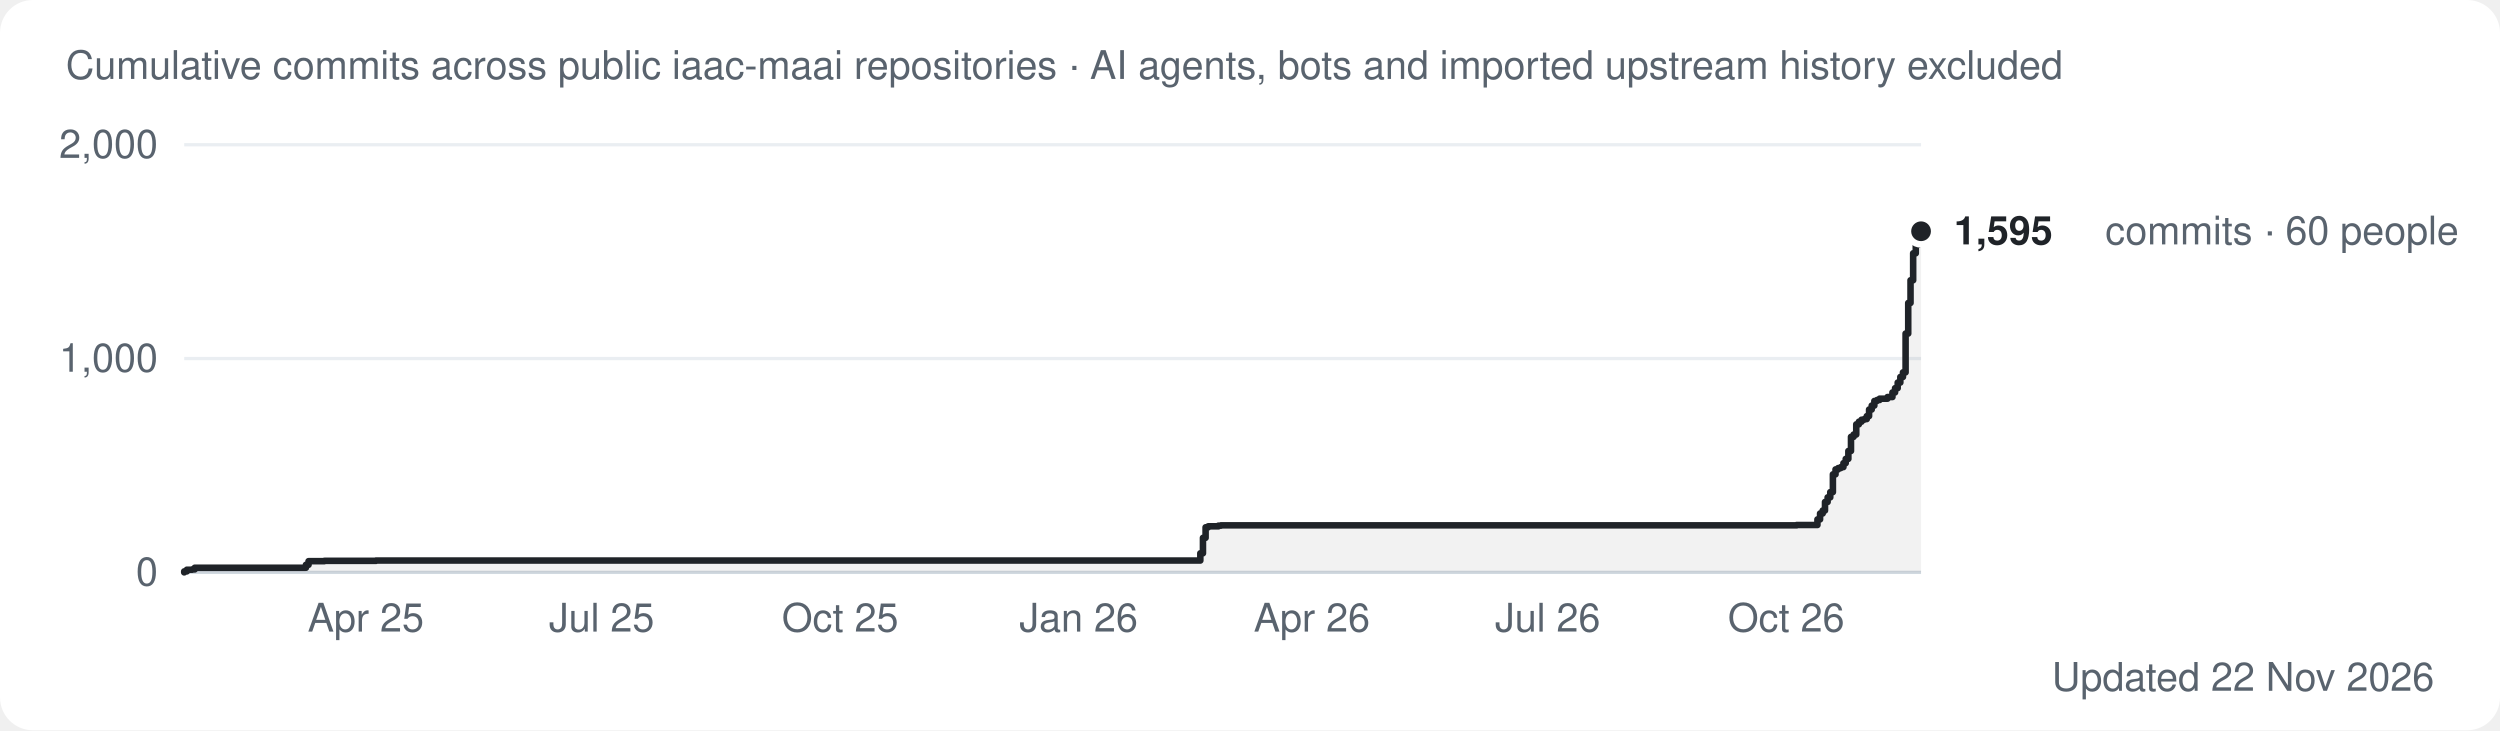
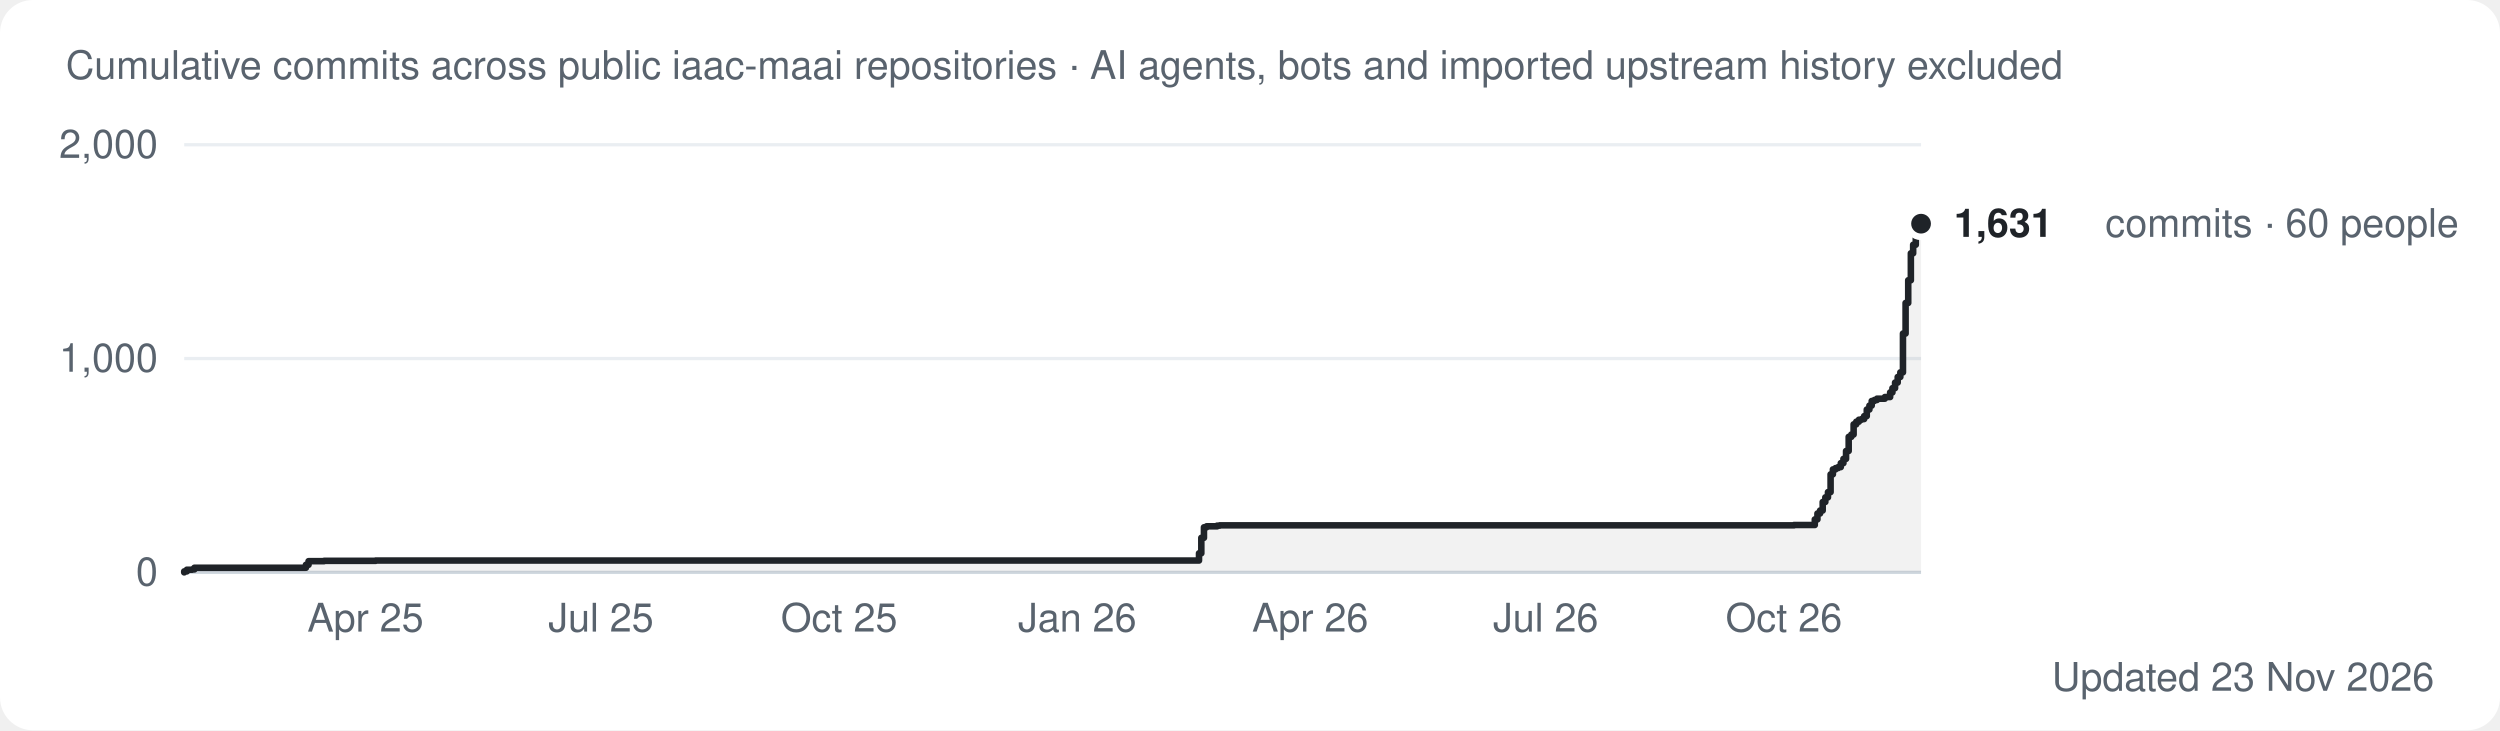
<svg xmlns="http://www.w3.org/2000/svg" width="760" height="222" viewBox="0 0 760 222" role="img" aria-label="Cumulative commits over time across the iaac-maai organization">
  <style>
.bg{fill:#ffffff} .t1{fill:#1f2328} .t2{fill:#59636e} .grid{stroke:#eaeef2} .axis{stroke:#d1d9e0} .ring{stroke:#ffffff} .total{stroke:#1f2328} .totalf{fill:#1f2328} .area{fill:#1f2328;opacity:.06}
.s0{stroke:#2a78d6} .f0{fill:#2a78d6}
.s1{stroke:#eb6834} .f1{fill:#eb6834}
.s2{stroke:#1baf7a} .f2{fill:#1baf7a}
.s3{stroke:#eda100} .f3{fill:#eda100}
.s4{stroke:#e87ba4} .f4{fill:#e87ba4}
@media (prefers-color-scheme: dark){
  .bg{fill:#0d1117} .t1{fill:#e6edf3} .t2{fill:#9198a1} .grid{stroke:#1f252c} .axis{stroke:#30363d} .ring{stroke:#0d1117} .total{stroke:#e6edf3} .totalf{fill:#e6edf3} .area{fill:#e6edf3;opacity:.08}
  .s0{stroke:#3987e5} .f0{fill:#3987e5}
  .s1{stroke:#d95926} .f1{fill:#d95926}
  .s2{stroke:#199e70} .f2{fill:#199e70}
  .s3{stroke:#c98500} .f3{fill:#c98500}
  .s4{stroke:#d55181} .f4{fill:#d55181}
}
text{font-family:-apple-system,Segoe UI,Helvetica,Arial,sans-serif} .small{font-size:12px} .val{font-size:12px;font-weight:600}
.line{fill:none;stroke-width:2;stroke-linejoin:round;stroke-linecap:round}
</style>
  <rect class="bg" width="760" height="222" rx="10" />
  <text class="small t2" x="20" y="24">Cumulative commits across public iaac-maai repositories · AI agents, bots and imported upstream history excluded</text>
  <line class="axis" x1="56" x2="584" y1="174.0" y2="174.0" stroke-width="1" />
  <text class="small t2" x="48" y="178.0" text-anchor="end">0</text>
  <line class="grid" x1="56" x2="584" y1="109.0" y2="109.0" stroke-width="1" />
  <text class="small t2" x="48" y="113.0" text-anchor="end">1,000</text>
  <line class="grid" x1="56" x2="584" y1="44.0" y2="44.0" stroke-width="1" />
  <text class="small t2" x="48" y="48.0" text-anchor="end">2,000</text>
-   <polygon class="area" points="56.0,174.0 56.0,174.0 56.0,174.0 56.0,173.7 56.8,173.7 56.8,173.2 58.4,173.2 58.4,173.1 59.2,173.1 59.2,172.6 93.0,172.6 93.0,171.7 93.8,171.7 93.8,170.6 98.6,170.6 98.6,170.5 114.3,170.5 114.3,170.4 364.1,170.4 364.1,170.4 364.9,170.4 364.9,168.2 365.7,168.2 365.7,163.5 366.5,163.5 366.5,160.3 367.3,160.3 367.3,160.0 370.4,160.0 370.4,159.8 371.2,159.8 371.2,159.7 546.2,159.7 546.2,159.6 547.0,159.6 547.0,159.6 552.5,159.6 552.5,157.9 553.3,157.9 553.3,156.1 554.1,156.1 554.1,155.2 554.8,155.2 554.8,152.6 555.6,152.6 555.6,151.2 556.4,151.2 556.4,149.6 557.2,149.6 557.2,144.2 558.0,144.2 558.0,142.7 558.8,142.7 558.8,142.3 559.6,142.3 559.6,142.0 560.4,142.0 560.4,140.8 561.1,140.8 561.1,139.5 561.9,139.5 561.9,137.1 562.7,137.1 562.7,132.8 563.5,132.8 563.5,132.1 564.3,132.1 564.3,129.0 565.1,129.0 565.1,128.2 565.9,128.2 565.9,127.6 566.7,127.6 566.7,127.4 567.5,127.4 567.5,126.5 568.2,126.5 568.2,124.5 569.0,124.5 569.0,123.3 569.8,123.3 569.8,121.9 570.6,121.9 570.6,121.6 571.4,121.6 571.4,121.2 573.0,121.2 573.0,121.2 573.8,121.2 573.8,120.7 575.3,120.7 575.3,119.3 576.1,119.3 576.1,118.0 576.9,118.0 576.9,116.3 577.7,116.3 577.7,114.6 578.5,114.6 578.5,113.2 579.3,113.2 579.3,101.4 580.1,101.4 580.1,92.1 580.8,92.1 580.8,85.2 581.6,85.2 581.6,77.0 582.4,77.0 582.4,74.4 583.2,74.4 583.2,70.5 584.0,70.5 584.0,70.3 584.0,70.3 584.0,174.0" />
-   <polyline class="line total" points="56.0,174.0 56.0,174.0 56.0,173.7 56.8,173.7 56.8,173.2 58.4,173.2 58.4,173.1 59.2,173.1 59.2,172.6 93.0,172.6 93.0,171.7 93.8,171.7 93.8,170.6 98.6,170.6 98.6,170.5 114.3,170.5 114.3,170.4 364.1,170.4 364.1,170.4 364.9,170.4 364.9,168.2 365.7,168.2 365.7,163.5 366.5,163.5 366.5,160.3 367.3,160.3 367.3,160.0 370.4,160.0 370.4,159.8 371.2,159.8 371.2,159.7 546.2,159.7 546.2,159.6 547.0,159.6 547.0,159.6 552.5,159.6 552.5,157.9 553.3,157.9 553.3,156.1 554.1,156.1 554.1,155.2 554.8,155.2 554.8,152.6 555.6,152.6 555.6,151.2 556.4,151.2 556.4,149.6 557.2,149.6 557.2,144.2 558.0,144.2 558.0,142.7 558.8,142.7 558.8,142.3 559.6,142.3 559.6,142.0 560.4,142.0 560.4,140.8 561.1,140.8 561.1,139.5 561.9,139.5 561.9,137.1 562.7,137.1 562.7,132.8 563.5,132.8 563.5,132.1 564.3,132.1 564.3,129.0 565.1,129.0 565.1,128.2 565.9,128.2 565.9,127.6 566.7,127.6 566.7,127.4 567.5,127.4 567.5,126.5 568.2,126.5 568.2,124.5 569.0,124.5 569.0,123.3 569.8,123.3 569.8,121.9 570.6,121.9 570.6,121.6 571.4,121.6 571.4,121.2 573.0,121.2 573.0,121.2 573.8,121.2 573.8,120.7 575.3,120.7 575.3,119.3 576.1,119.3 576.1,118.0 576.9,118.0 576.9,116.3 577.7,116.3 577.7,114.6 578.5,114.6 578.5,113.2 579.3,113.2 579.3,101.4 580.1,101.4 580.1,92.1 580.8,92.1 580.8,85.2 581.6,85.2 581.6,77.0 582.4,77.0 582.4,74.4 583.2,74.4 583.2,70.5 584.0,70.5 584.0,70.3 584.0,70.3" />
-   <circle class="totalf ring" cx="584.0" cy="70.3" r="4" stroke-width="2" />
-   <text class="val t1" x="594.0" y="74.3">1,595</text>
-   <text class="small t2" x="640.0" y="74.3">commits · 60 people</text>
-   <text class="small t2" x="111.2" y="192.0" text-anchor="middle">Apr 25</text>
-   <text class="small t2" x="182.9" y="192.0" text-anchor="middle">Jul 25</text>
-   <text class="small t2" x="255.4" y="192.0" text-anchor="middle">Oct 25</text>
-   <text class="small t2" x="327.9" y="192.0" text-anchor="middle">Jan 26</text>
-   <text class="small t2" x="398.8" y="192.0" text-anchor="middle">Apr 26</text>
-   <text class="small t2" x="470.5" y="192.0" text-anchor="middle">Jul 26</text>
-   <text class="small t2" x="543.0" y="192.0" text-anchor="middle">Oct 26</text>
-   <text class="small t2" x="740" y="210" text-anchor="end">Updated 22 Nov 2026</text>
+   <polygon class="area" points="56.0,174.0 56.0,174.0 56.0,174.0 56.0,173.7 56.8,173.7 56.8,173.2 58.4,173.2 58.4,173.1 59.1,173.1 59.1,172.6 93.0,172.6 93.0,171.7 93.8,171.7 93.8,170.6 98.5,170.6 98.5,170.5 114.2,170.5 114.2,170.4 363.7,170.4 363.7,170.4 364.5,170.4 364.5,168.2 365.2,168.2 365.2,163.5 366.0,163.5 366.0,160.3 366.8,160.3 366.8,160.0 370.0,160.0 370.0,159.8 370.8,159.8 370.8,159.7 545.4,159.7 545.4,159.6 546.2,159.6 546.2,159.6 551.7,159.6 551.7,157.9 552.5,157.9 552.5,156.1 553.3,156.1 553.3,155.2 554.1,155.2 554.1,152.6 554.9,152.6 554.9,151.2 555.7,151.2 555.7,149.6 556.5,149.6 556.5,144.2 557.2,144.2 557.2,142.7 558.0,142.7 558.0,142.3 558.8,142.3 558.8,142.0 559.6,142.0 559.6,140.8 560.4,140.8 560.4,139.5 561.2,139.5 561.2,137.1 562.0,137.1 562.0,132.8 562.8,132.8 562.8,132.1 563.5,132.1 563.5,129.0 564.3,129.0 564.3,128.2 565.1,128.2 565.1,127.6 565.9,127.6 565.9,127.4 566.7,127.4 566.7,126.5 567.5,126.5 567.5,124.5 568.3,124.5 568.3,123.3 569.0,123.3 569.0,121.9 569.8,121.9 569.8,121.6 570.6,121.6 570.6,121.2 572.2,121.2 572.2,121.2 573.0,121.2 573.0,120.7 574.6,120.7 574.6,119.3 575.3,119.3 575.3,118.0 576.1,118.0 576.1,116.3 576.9,116.3 576.9,114.6 577.7,114.6 577.7,113.2 578.5,113.2 578.5,101.4 579.3,101.4 579.3,92.1 580.1,92.1 580.1,85.2 580.9,85.2 580.9,77.0 581.6,77.0 581.6,74.4 582.4,74.4 582.4,70.4 583.2,70.4 583.2,68.3 584.0,68.3 584.0,68.0 584.0,68.0 584.0,174.0" />
+   <polyline class="line total" points="56.0,174.0 56.0,174.0 56.0,173.7 56.8,173.7 56.8,173.2 58.4,173.2 58.4,173.1 59.1,173.1 59.1,172.6 93.0,172.6 93.0,171.7 93.8,171.7 93.8,170.6 98.5,170.6 98.5,170.5 114.2,170.5 114.2,170.4 363.7,170.4 363.7,170.4 364.5,170.4 364.5,168.2 365.2,168.2 365.2,163.5 366.0,163.5 366.0,160.3 366.8,160.3 366.8,160.0 370.0,160.0 370.0,159.8 370.8,159.8 370.8,159.7 545.4,159.7 545.4,159.6 546.2,159.6 546.2,159.6 551.7,159.6 551.7,157.9 552.5,157.9 552.5,156.1 553.3,156.1 553.3,155.2 554.1,155.2 554.1,152.6 554.9,152.6 554.9,151.2 555.7,151.2 555.7,149.6 556.5,149.6 556.5,144.2 557.2,144.2 557.2,142.7 558.0,142.7 558.0,142.3 558.8,142.3 558.8,142.0 559.6,142.0 559.6,140.8 560.4,140.8 560.4,139.5 561.2,139.5 561.2,137.1 562.0,137.1 562.0,132.8 562.8,132.8 562.8,132.1 563.5,132.1 563.5,129.0 564.3,129.0 564.3,128.2 565.1,128.2 565.1,127.6 565.9,127.6 565.9,127.4 566.7,127.4 566.7,126.5 567.5,126.5 567.5,124.5 568.3,124.5 568.3,123.3 569.0,123.3 569.0,121.9 569.8,121.9 569.8,121.6 570.6,121.6 570.6,121.2 572.2,121.2 572.2,121.2 573.0,121.2 573.0,120.7 574.6,120.7 574.6,119.3 575.3,119.3 575.3,118.0 576.1,118.0 576.1,116.3 576.9,116.3 576.9,114.6 577.7,114.6 577.7,113.2 578.5,113.2 578.5,101.4 579.3,101.4 579.3,92.1 580.1,92.1 580.1,85.2 580.9,85.2 580.9,77.0 581.6,77.0 581.6,74.4 582.4,74.4 582.4,70.4 583.2,70.4 583.2,68.3 584.0,68.3 584.0,68.0 584.0,68.0" />
+   <circle class="totalf ring" cx="584.0" cy="68.0" r="4" stroke-width="2" />
+   <text class="val t1" x="594.0" y="72.0">1,631</text>
+   <text class="small t2" x="640.0" y="72.0">commits · 60 people</text>
+   <text class="small t2" x="111.1" y="192.0" text-anchor="middle">Apr 25</text>
+   <text class="small t2" x="182.7" y="192.0" text-anchor="middle">Jul 25</text>
+   <text class="small t2" x="255.1" y="192.0" text-anchor="middle">Oct 25</text>
+   <text class="small t2" x="327.5" y="192.0" text-anchor="middle">Jan 26</text>
+   <text class="small t2" x="398.3" y="192.0" text-anchor="middle">Apr 26</text>
+   <text class="small t2" x="469.9" y="192.0" text-anchor="middle">Jul 26</text>
+   <text class="small t2" x="542.3" y="192.0" text-anchor="middle">Oct 26</text>
+   <text class="small t2" x="740" y="210" text-anchor="end">Updated 23 Nov 2026</text>
</svg>
